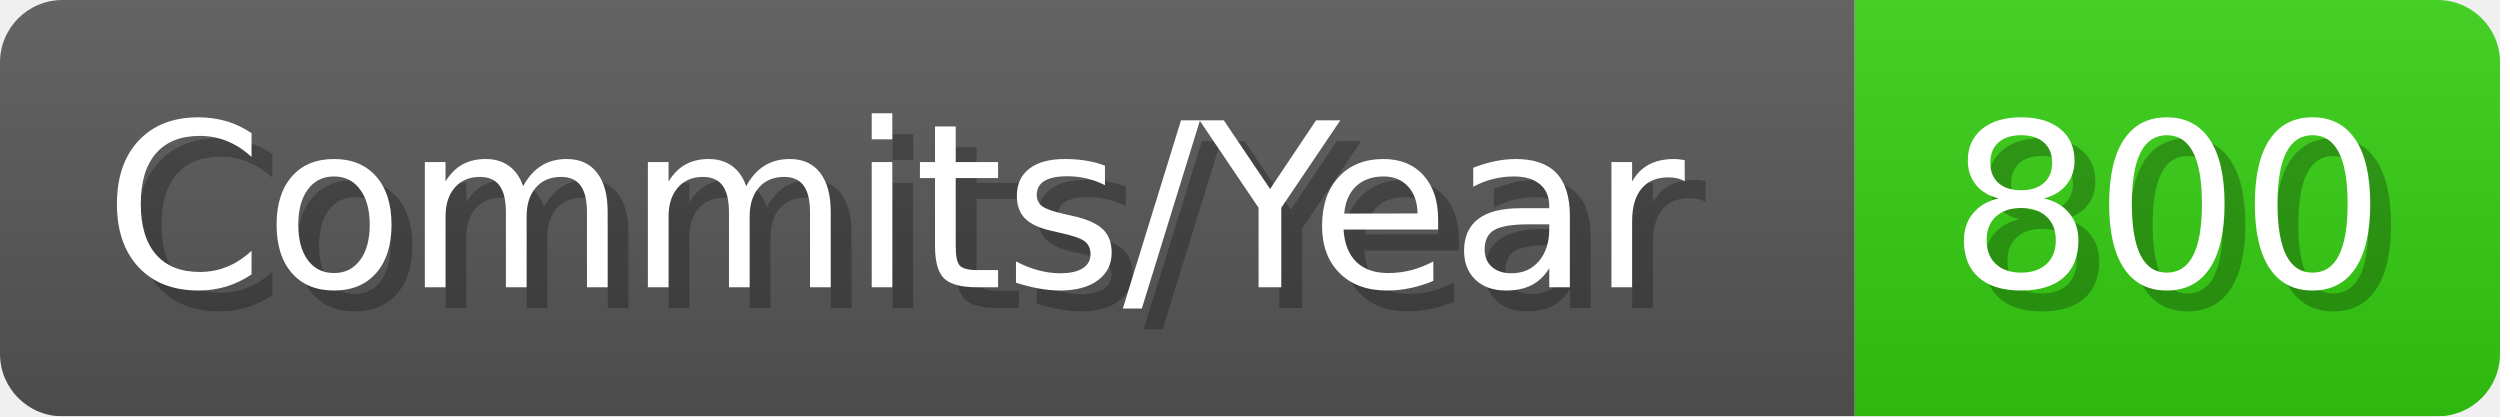
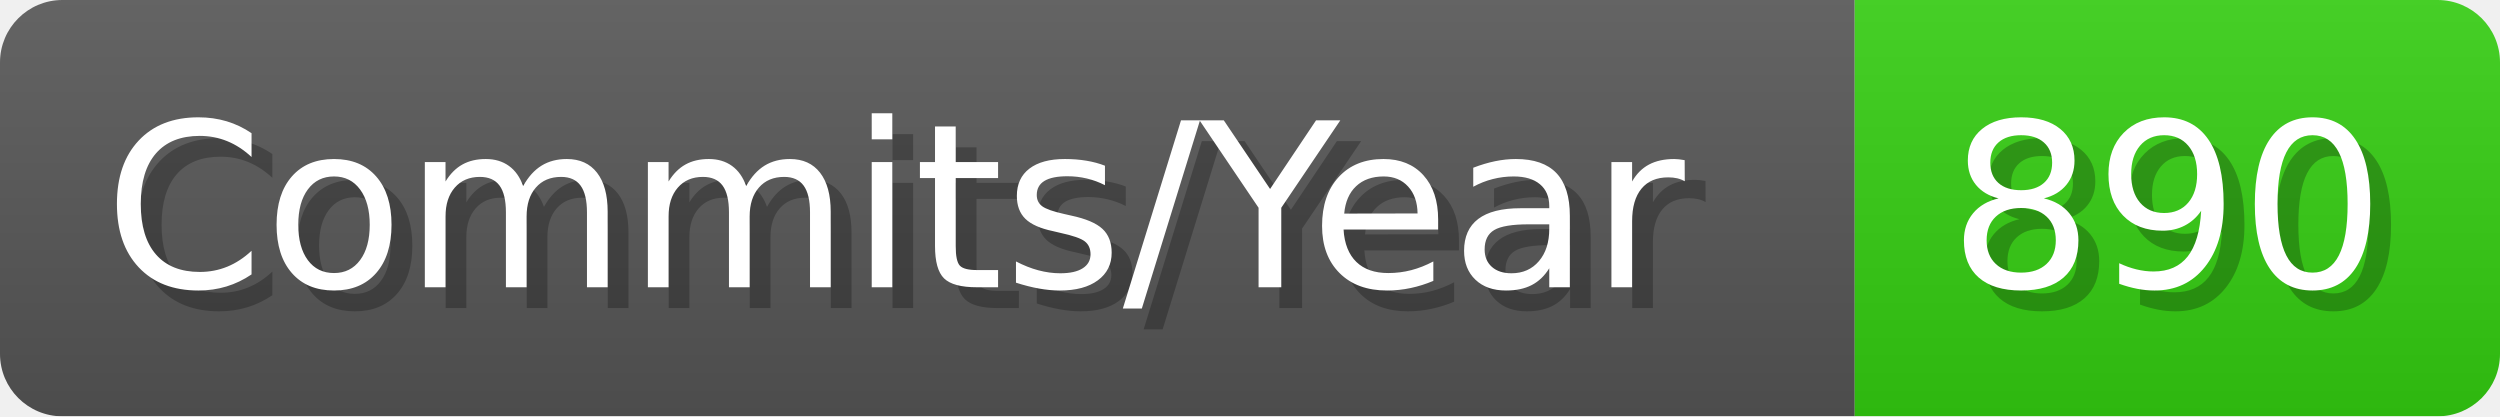
- <svg xmlns="http://www.w3.org/2000/svg" width="120.1" height="20" viewBox="0 0 1201 200" role="img" aria-label="Commits/Year: 800">
+ <svg xmlns="http://www.w3.org/2000/svg" width="120.1" height="20" viewBox="0 0 1201 200" role="img" aria-label="Commits/Year: 890">
  <linearGradient id="aUPdi" x2="0" y2="100%">
    <stop offset="0" stop-opacity=".1" stop-color="#EEE" />
    <stop offset="1" stop-opacity=".1" />
  </linearGradient>
  <mask id="WfAiQ">
    <rect width="1201" height="200" rx="30" fill="#FFF" />
  </mask>
  <g mask="url(#WfAiQ)">
    <rect width="891" height="200" fill="#555" />
    <rect width="310" height="200" fill="#3C1" x="891" />
    <rect width="1201" height="200" fill="url(#aUPdi)" />
  </g>
  <g aria-hidden="true" fill="#fff" text-anchor="start" font-family="Verdana,DejaVu Sans,sans-serif" font-size="110">
    <text x="60" y="148" textLength="791" fill="#000" opacity="0.25">Commits/Year</text>
    <text x="50" y="138" textLength="791">Commits/Year</text>
-     <text x="946" y="148" textLength="210" fill="#000" opacity="0.25">800</text>
-     <text x="936" y="138" textLength="210">800</text>
+     <text x="946" y="148" textLength="210" fill="#000" opacity="0.25">890</text>
+     <text x="936" y="138" textLength="210">890</text>
  </g>
</svg>
